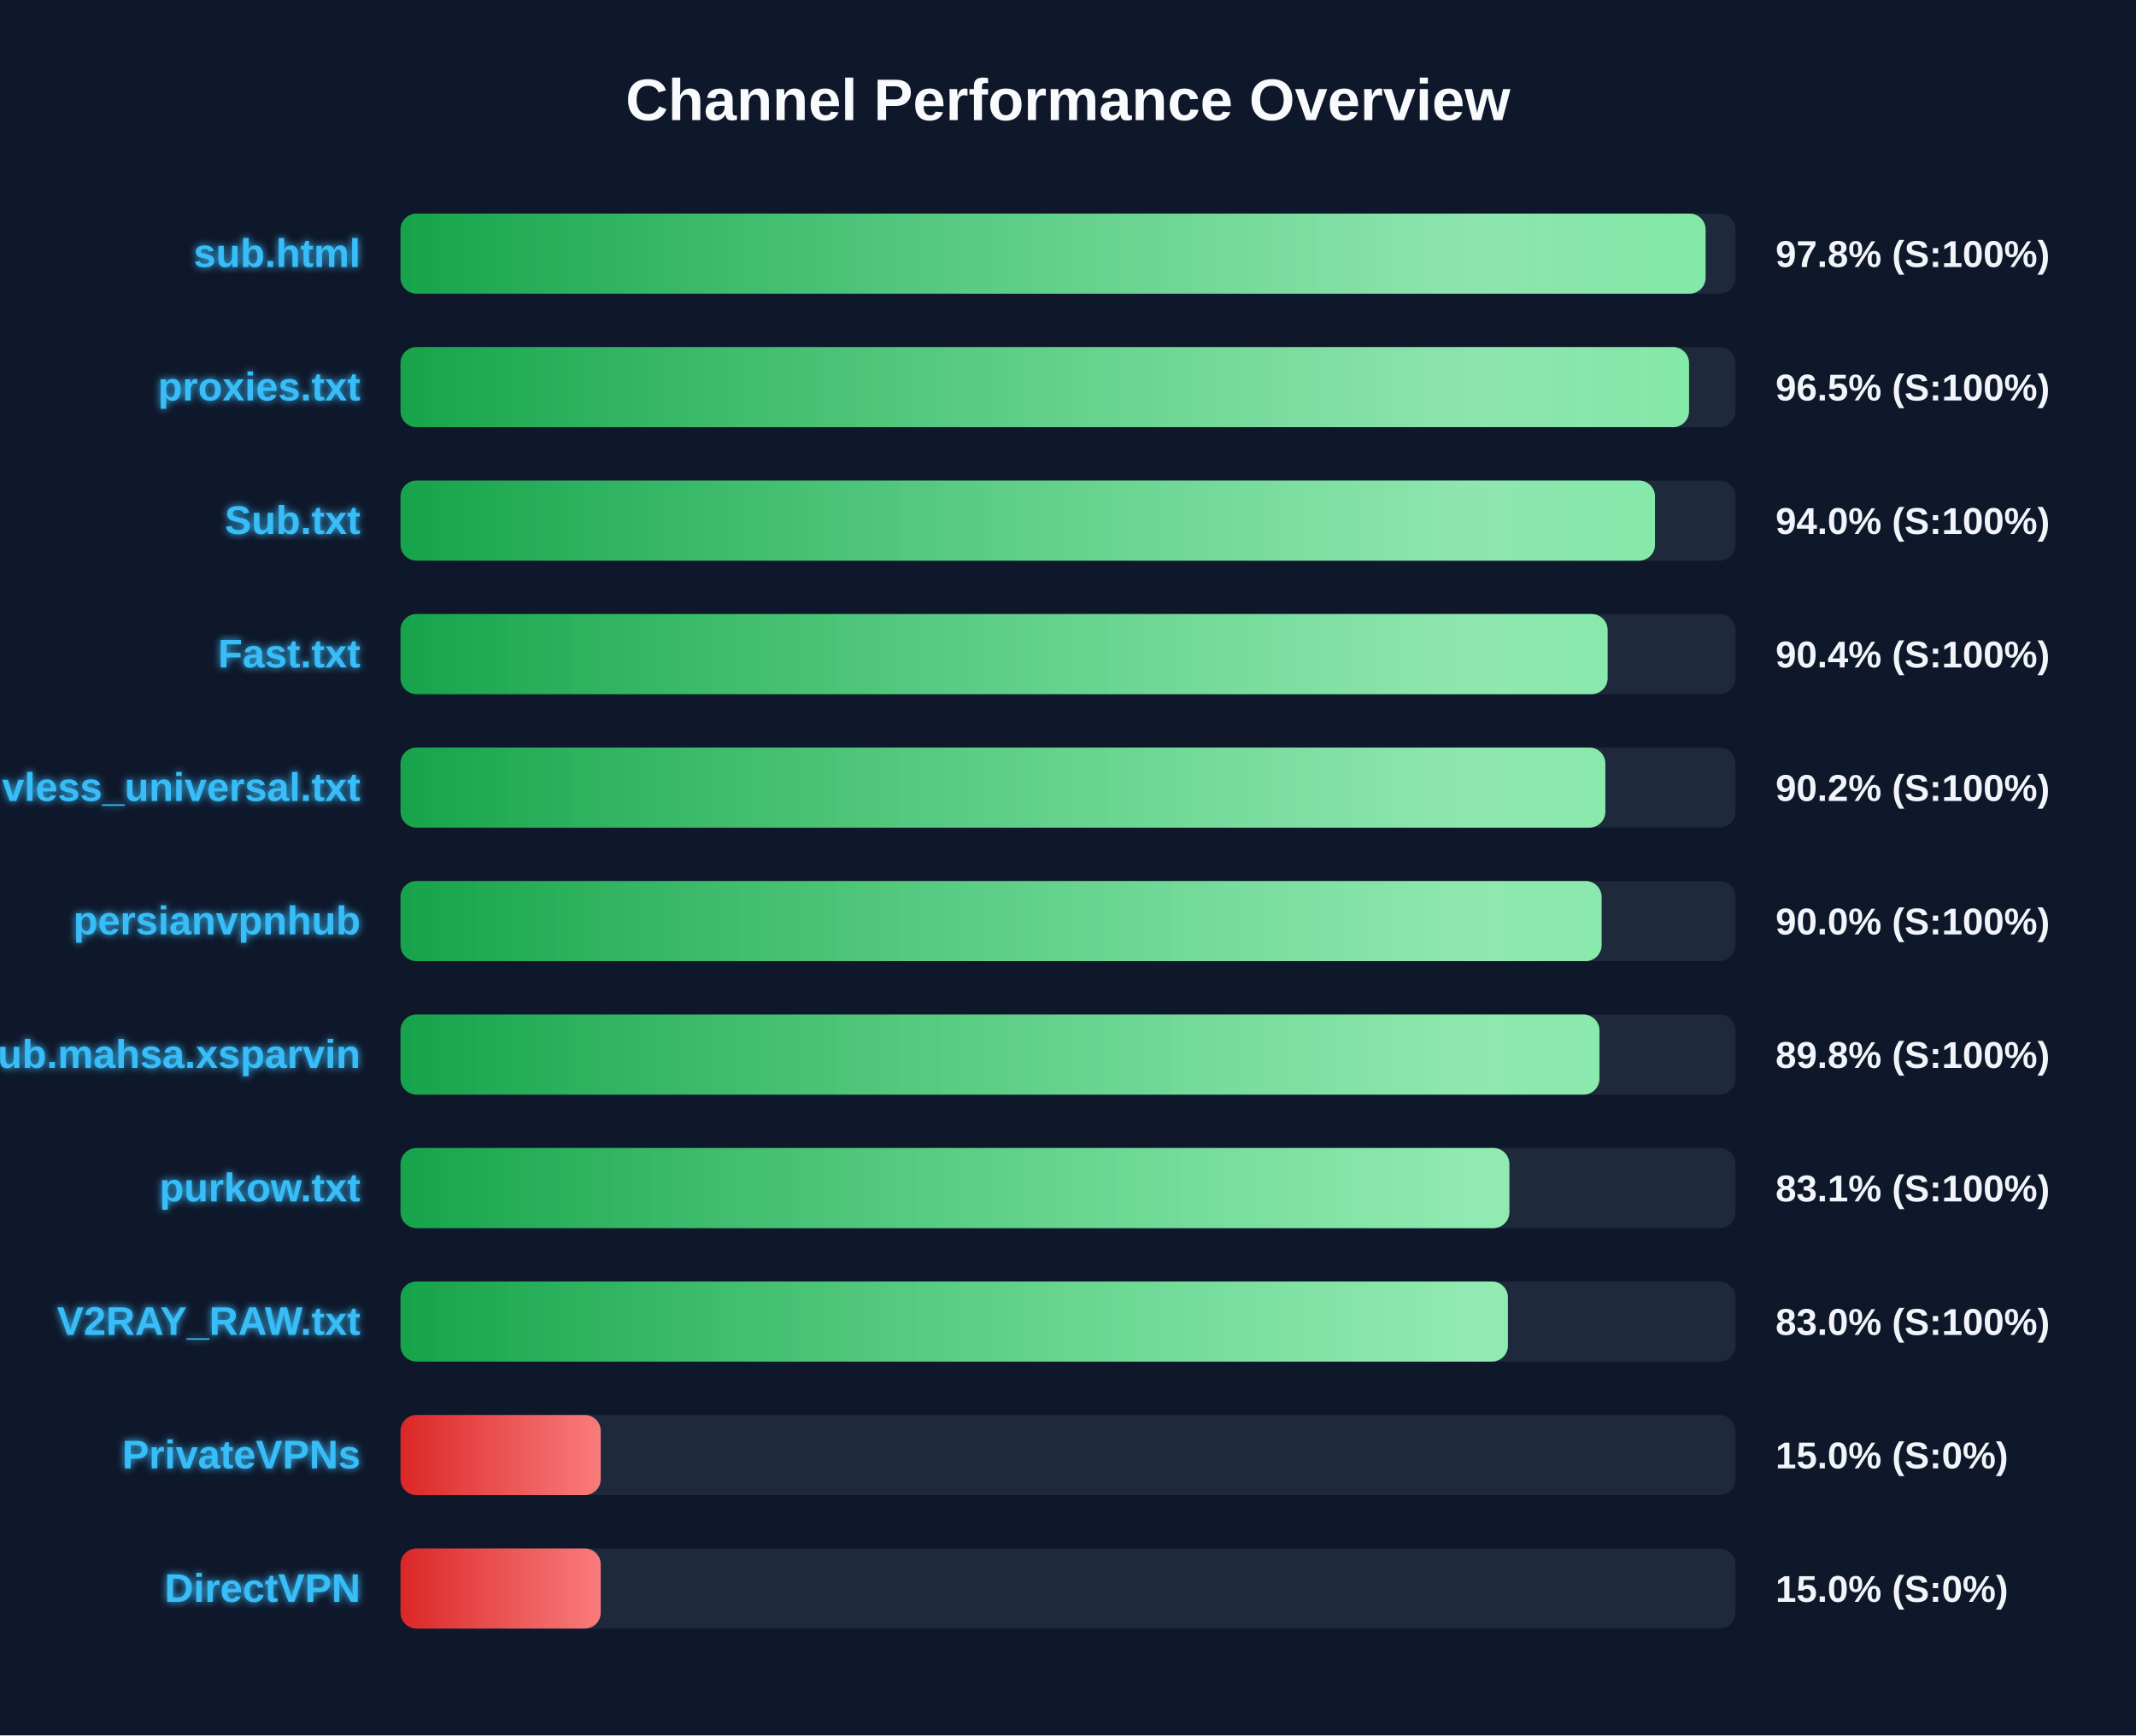
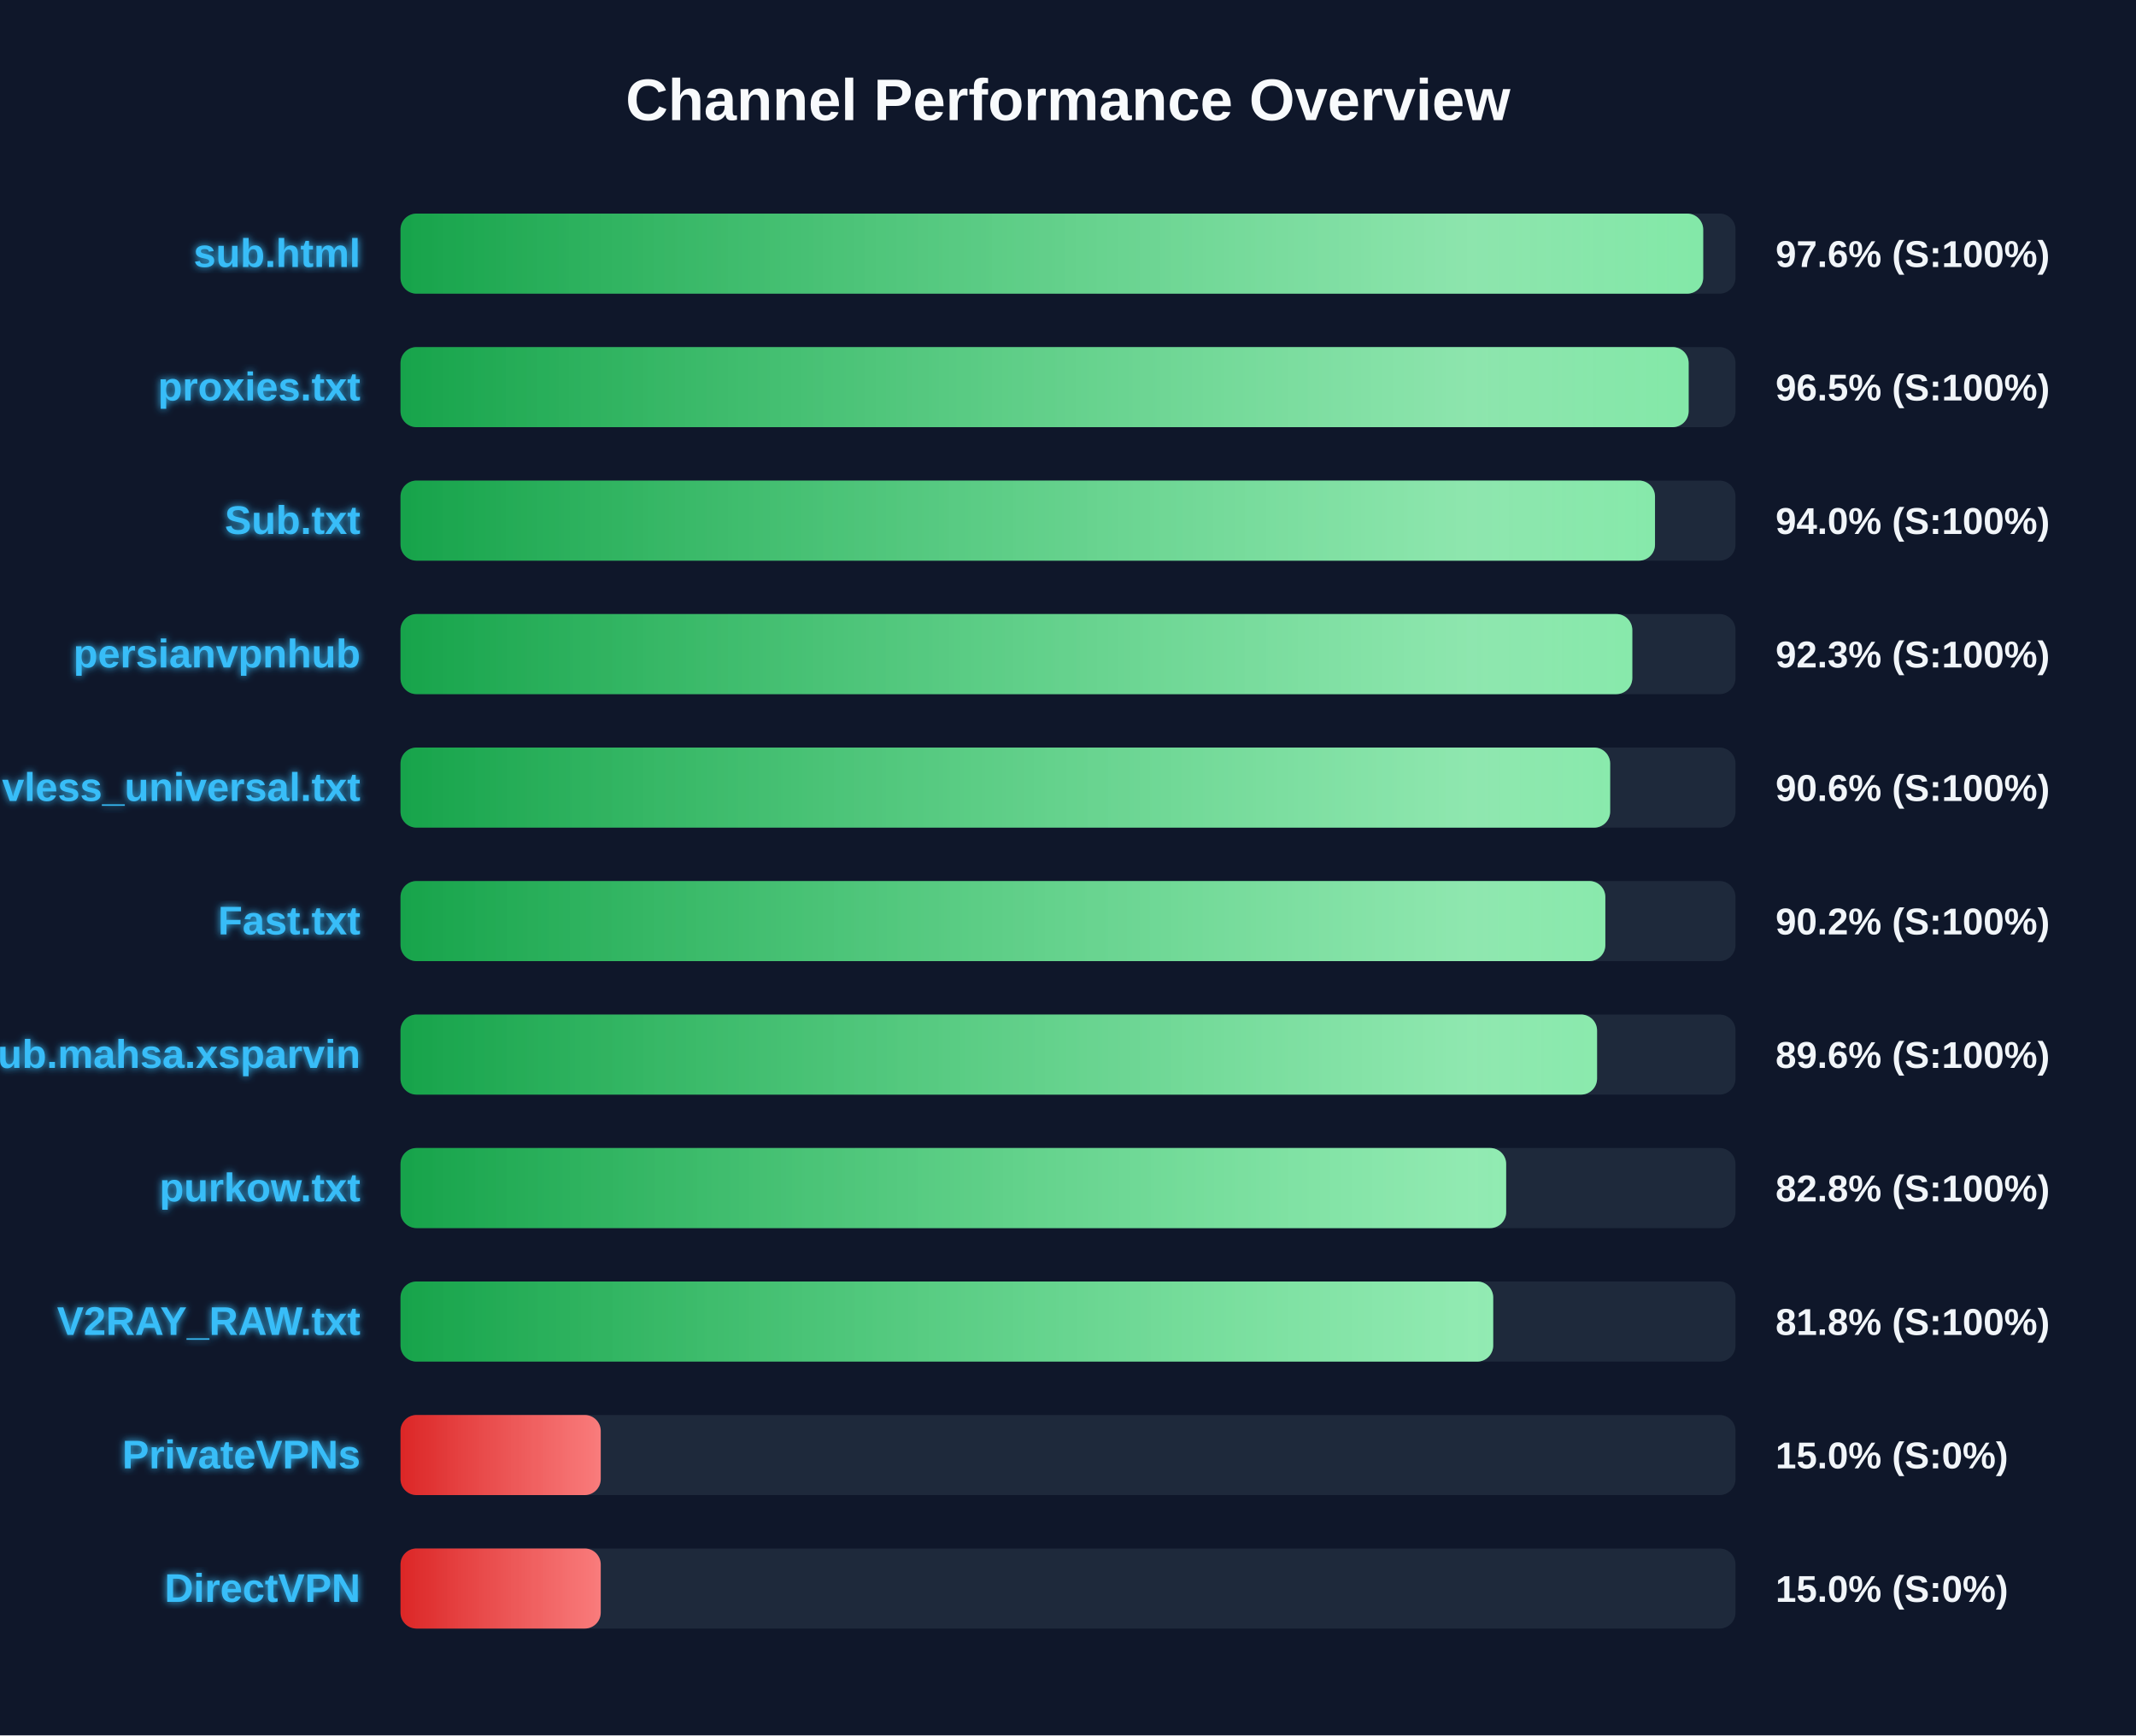
<svg xmlns="http://www.w3.org/2000/svg" width="800" height="650" version="1.1">
  <defs>
    <linearGradient id="grad-green" x1="0%" y1="0%" x2="100%" y2="0%">
      <stop offset="0%" stop-color="#16a34a" />
      <stop offset="100%" stop-color="#4ade80" />
    </linearGradient>
    <linearGradient id="grad-yellow" x1="0%" y1="0%" x2="100%" y2="0%">
      <stop offset="0%" stop-color="#ca8a04" />
      <stop offset="100%" stop-color="#fde047" />
    </linearGradient>
    <linearGradient id="grad-red" x1="0%" y1="0%" x2="100%" y2="0%">
      <stop offset="0%" stop-color="#dc2626" />
      <stop offset="100%" stop-color="#f87171" />
    </linearGradient>
    <linearGradient id="shimmer" x1="0%" y1="0%" x2="100%" y2="0%">
      <stop offset="0%" stop-color="rgba(255,255,255,0)" />
      <stop offset="50%" stop-color="rgba(255,255,255,0.4)" />
      <stop offset="100%" stop-color="rgba(255,255,255,0)" />
    </linearGradient>
    <filter id="glow" x="-20%" y="-20%" width="140%" height="140%">
      <feGaussianBlur stdDeviation="1.5" result="blur" />
      <feComposite in="SourceGraphic" in2="blur" operator="over" />
    </filter>
  </defs>
  <style>
        .bg-rect { fill: #0f172a; }
        .title { font: bold 22px 'Segoe UI', Arial, sans-serif; fill: #f8fafc; }
        .row { font: bold 15px 'Segoe UI', Arial, sans-serif; fill: #38bdf8; filter: url(#glow); }
        .score { font: bold 14px 'Segoe UI', Arial, sans-serif; fill: #f1f5f9; }
        @keyframes shimmer-anim {
            0% { transform: translateX(-100%); }
            100% { transform: translateX(200%); }
        }
        .shimmer-rect {
            animation: shimmer-anim 2.5s infinite linear;
        }
    </style>
  <rect width="100%" height="100%" class="bg-rect" />
  <text x="400" y="45" text-anchor="middle" class="title">Channel Performance Overview</text>
  <rect x="150" y="80" width="500" height="30" fill="#1e293b" rx="6" />
  <clipPath id="clip-0">
-     <rect x="150" y="80" width="488.8" height="30" rx="6" />
+     <rect x="150" y="80" width="487.9" height="30" rx="6" />
  </clipPath>
-   <rect x="150" y="80" width="488.8" height="30" fill="url(#grad-green)" rx="6" />
+   <rect x="150" y="80" width="487.9" height="30" fill="url(#grad-green)" rx="6" />
  <g clip-path="url(#clip-0)">
    <rect x="150" y="80" width="100%" height="30" fill="url(#shimmer)" class="shimmer-rect" />
  </g>
  <text x="135" y="100" text-anchor="end" class="row">sub.html</text>
-   <text x="665" y="100" text-anchor="start" class="score">97.8% (S:100%)</text>
+   <text x="665" y="100" text-anchor="start" class="score">97.6% (S:100%)</text>
  <rect x="150" y="130" width="500" height="30" fill="#1e293b" rx="6" />
  <clipPath id="clip-1">
-     <rect x="150" y="130" width="482.6" height="30" rx="6" />
+     <rect x="150" y="130" width="482.45" height="30" rx="6" />
  </clipPath>
-   <rect x="150" y="130" width="482.6" height="30" fill="url(#grad-green)" rx="6" />
+   <rect x="150" y="130" width="482.45" height="30" fill="url(#grad-green)" rx="6" />
  <g clip-path="url(#clip-1)">
    <rect x="150" y="130" width="100%" height="30" fill="url(#shimmer)" class="shimmer-rect" />
  </g>
  <text x="135" y="150" text-anchor="end" class="row">proxies.txt</text>
  <text x="665" y="150" text-anchor="start" class="score">96.5% (S:100%)</text>
  <rect x="150" y="180" width="500" height="30" fill="#1e293b" rx="6" />
  <clipPath id="clip-2">
    <rect x="150" y="180" width="469.85" height="30" rx="6" />
  </clipPath>
  <rect x="150" y="180" width="469.85" height="30" fill="url(#grad-green)" rx="6" />
  <g clip-path="url(#clip-2)">
    <rect x="150" y="180" width="100%" height="30" fill="url(#shimmer)" class="shimmer-rect" />
  </g>
  <text x="135" y="200" text-anchor="end" class="row">Sub.txt</text>
  <text x="665" y="200" text-anchor="start" class="score">94.0% (S:100%)</text>
  <rect x="150" y="230" width="500" height="30" fill="#1e293b" rx="6" />
  <clipPath id="clip-3">
-     <rect x="150" y="230" width="452.1" height="30" rx="6" />
+     <rect x="150" y="230" width="461.35" height="30" rx="6" />
  </clipPath>
-   <rect x="150" y="230" width="452.1" height="30" fill="url(#grad-green)" rx="6" />
+   <rect x="150" y="230" width="461.35" height="30" fill="url(#grad-green)" rx="6" />
  <g clip-path="url(#clip-3)">
    <rect x="150" y="230" width="100%" height="30" fill="url(#shimmer)" class="shimmer-rect" />
  </g>
-   <text x="135" y="250" text-anchor="end" class="row">Fast.txt</text>
-   <text x="665" y="250" text-anchor="start" class="score">90.4% (S:100%)</text>
+   <text x="135" y="250" text-anchor="end" class="row">persianvpnhub</text>
+   <text x="665" y="250" text-anchor="start" class="score">92.3% (S:100%)</text>
  <rect x="150" y="280" width="500" height="30" fill="#1e293b" rx="6" />
  <clipPath id="clip-4">
-     <rect x="150" y="280" width="451.25" height="30" rx="6" />
+     <rect x="150" y="280" width="453.05" height="30" rx="6" />
  </clipPath>
-   <rect x="150" y="280" width="451.25" height="30" fill="url(#grad-green)" rx="6" />
+   <rect x="150" y="280" width="453.05" height="30" fill="url(#grad-green)" rx="6" />
  <g clip-path="url(#clip-4)">
    <rect x="150" y="280" width="100%" height="30" fill="url(#shimmer)" class="shimmer-rect" />
  </g>
  <text x="135" y="300" text-anchor="end" class="row">vless_universal.txt</text>
-   <text x="665" y="300" text-anchor="start" class="score">90.2% (S:100%)</text>
+   <text x="665" y="300" text-anchor="start" class="score">90.6% (S:100%)</text>
  <rect x="150" y="330" width="500" height="30" fill="#1e293b" rx="6" />
  <clipPath id="clip-5">
-     <rect x="150" y="330" width="449.85" height="30" rx="6" />
+     <rect x="150" y="330" width="451.25" height="30" rx="6" />
  </clipPath>
-   <rect x="150" y="330" width="449.85" height="30" fill="url(#grad-green)" rx="6" />
+   <rect x="150" y="330" width="451.25" height="30" fill="url(#grad-green)" rx="6" />
  <g clip-path="url(#clip-5)">
    <rect x="150" y="330" width="100%" height="30" fill="url(#shimmer)" class="shimmer-rect" />
  </g>
-   <text x="135" y="350" text-anchor="end" class="row">persianvpnhub</text>
-   <text x="665" y="350" text-anchor="start" class="score">90.0% (S:100%)</text>
+   <text x="135" y="350" text-anchor="end" class="row">Fast.txt</text>
+   <text x="665" y="350" text-anchor="start" class="score">90.2% (S:100%)</text>
  <rect x="150" y="380" width="500" height="30" fill="#1e293b" rx="6" />
  <clipPath id="clip-6">
-     <rect x="150" y="380" width="449.05" height="30" rx="6" />
+     <rect x="150" y="380" width="448.15" height="30" rx="6" />
  </clipPath>
-   <rect x="150" y="380" width="449.05" height="30" fill="url(#grad-green)" rx="6" />
+   <rect x="150" y="380" width="448.15" height="30" fill="url(#grad-green)" rx="6" />
  <g clip-path="url(#clip-6)">
    <rect x="150" y="380" width="100%" height="30" fill="url(#shimmer)" class="shimmer-rect" />
  </g>
  <text x="135" y="400" text-anchor="end" class="row">Sub.mahsa.xsparvin</text>
-   <text x="665" y="400" text-anchor="start" class="score">89.8% (S:100%)</text>
+   <text x="665" y="400" text-anchor="start" class="score">89.6% (S:100%)</text>
  <rect x="150" y="430" width="500" height="30" fill="#1e293b" rx="6" />
  <clipPath id="clip-7">
-     <rect x="150" y="430" width="415.3" height="30" rx="6" />
+     <rect x="150" y="430" width="414.1" height="30" rx="6" />
  </clipPath>
-   <rect x="150" y="430" width="415.3" height="30" fill="url(#grad-green)" rx="6" />
+   <rect x="150" y="430" width="414.1" height="30" fill="url(#grad-green)" rx="6" />
  <g clip-path="url(#clip-7)">
    <rect x="150" y="430" width="100%" height="30" fill="url(#shimmer)" class="shimmer-rect" />
  </g>
  <text x="135" y="450" text-anchor="end" class="row">purkow.txt</text>
-   <text x="665" y="450" text-anchor="start" class="score">83.1% (S:100%)</text>
+   <text x="665" y="450" text-anchor="start" class="score">82.8% (S:100%)</text>
  <rect x="150" y="480" width="500" height="30" fill="#1e293b" rx="6" />
  <clipPath id="clip-8">
-     <rect x="150" y="480" width="414.75" height="30" rx="6" />
+     <rect x="150" y="480" width="409.25" height="30" rx="6" />
  </clipPath>
-   <rect x="150" y="480" width="414.75" height="30" fill="url(#grad-green)" rx="6" />
+   <rect x="150" y="480" width="409.25" height="30" fill="url(#grad-green)" rx="6" />
  <g clip-path="url(#clip-8)">
    <rect x="150" y="480" width="100%" height="30" fill="url(#shimmer)" class="shimmer-rect" />
  </g>
  <text x="135" y="500" text-anchor="end" class="row">V2RAY_RAW.txt</text>
-   <text x="665" y="500" text-anchor="start" class="score">83.0% (S:100%)</text>
+   <text x="665" y="500" text-anchor="start" class="score">81.8% (S:100%)</text>
  <rect x="150" y="530" width="500" height="30" fill="#1e293b" rx="6" />
  <clipPath id="clip-9">
    <rect x="150" y="530" width="75.0" height="30" rx="6" />
  </clipPath>
  <rect x="150" y="530" width="75.0" height="30" fill="url(#grad-red)" rx="6" />
  <g clip-path="url(#clip-9)">
    <rect x="150" y="530" width="100%" height="30" fill="url(#shimmer)" class="shimmer-rect" />
  </g>
  <text x="135" y="550" text-anchor="end" class="row">PrivateVPNs</text>
  <text x="665" y="550" text-anchor="start" class="score">15.0% (S:0%)</text>
  <rect x="150" y="580" width="500" height="30" fill="#1e293b" rx="6" />
  <clipPath id="clip-10">
    <rect x="150" y="580" width="75.0" height="30" rx="6" />
  </clipPath>
  <rect x="150" y="580" width="75.0" height="30" fill="url(#grad-red)" rx="6" />
  <g clip-path="url(#clip-10)">
    <rect x="150" y="580" width="100%" height="30" fill="url(#shimmer)" class="shimmer-rect" />
  </g>
  <text x="135" y="600" text-anchor="end" class="row">DirectVPN</text>
  <text x="665" y="600" text-anchor="start" class="score">15.0% (S:0%)</text>
</svg>
